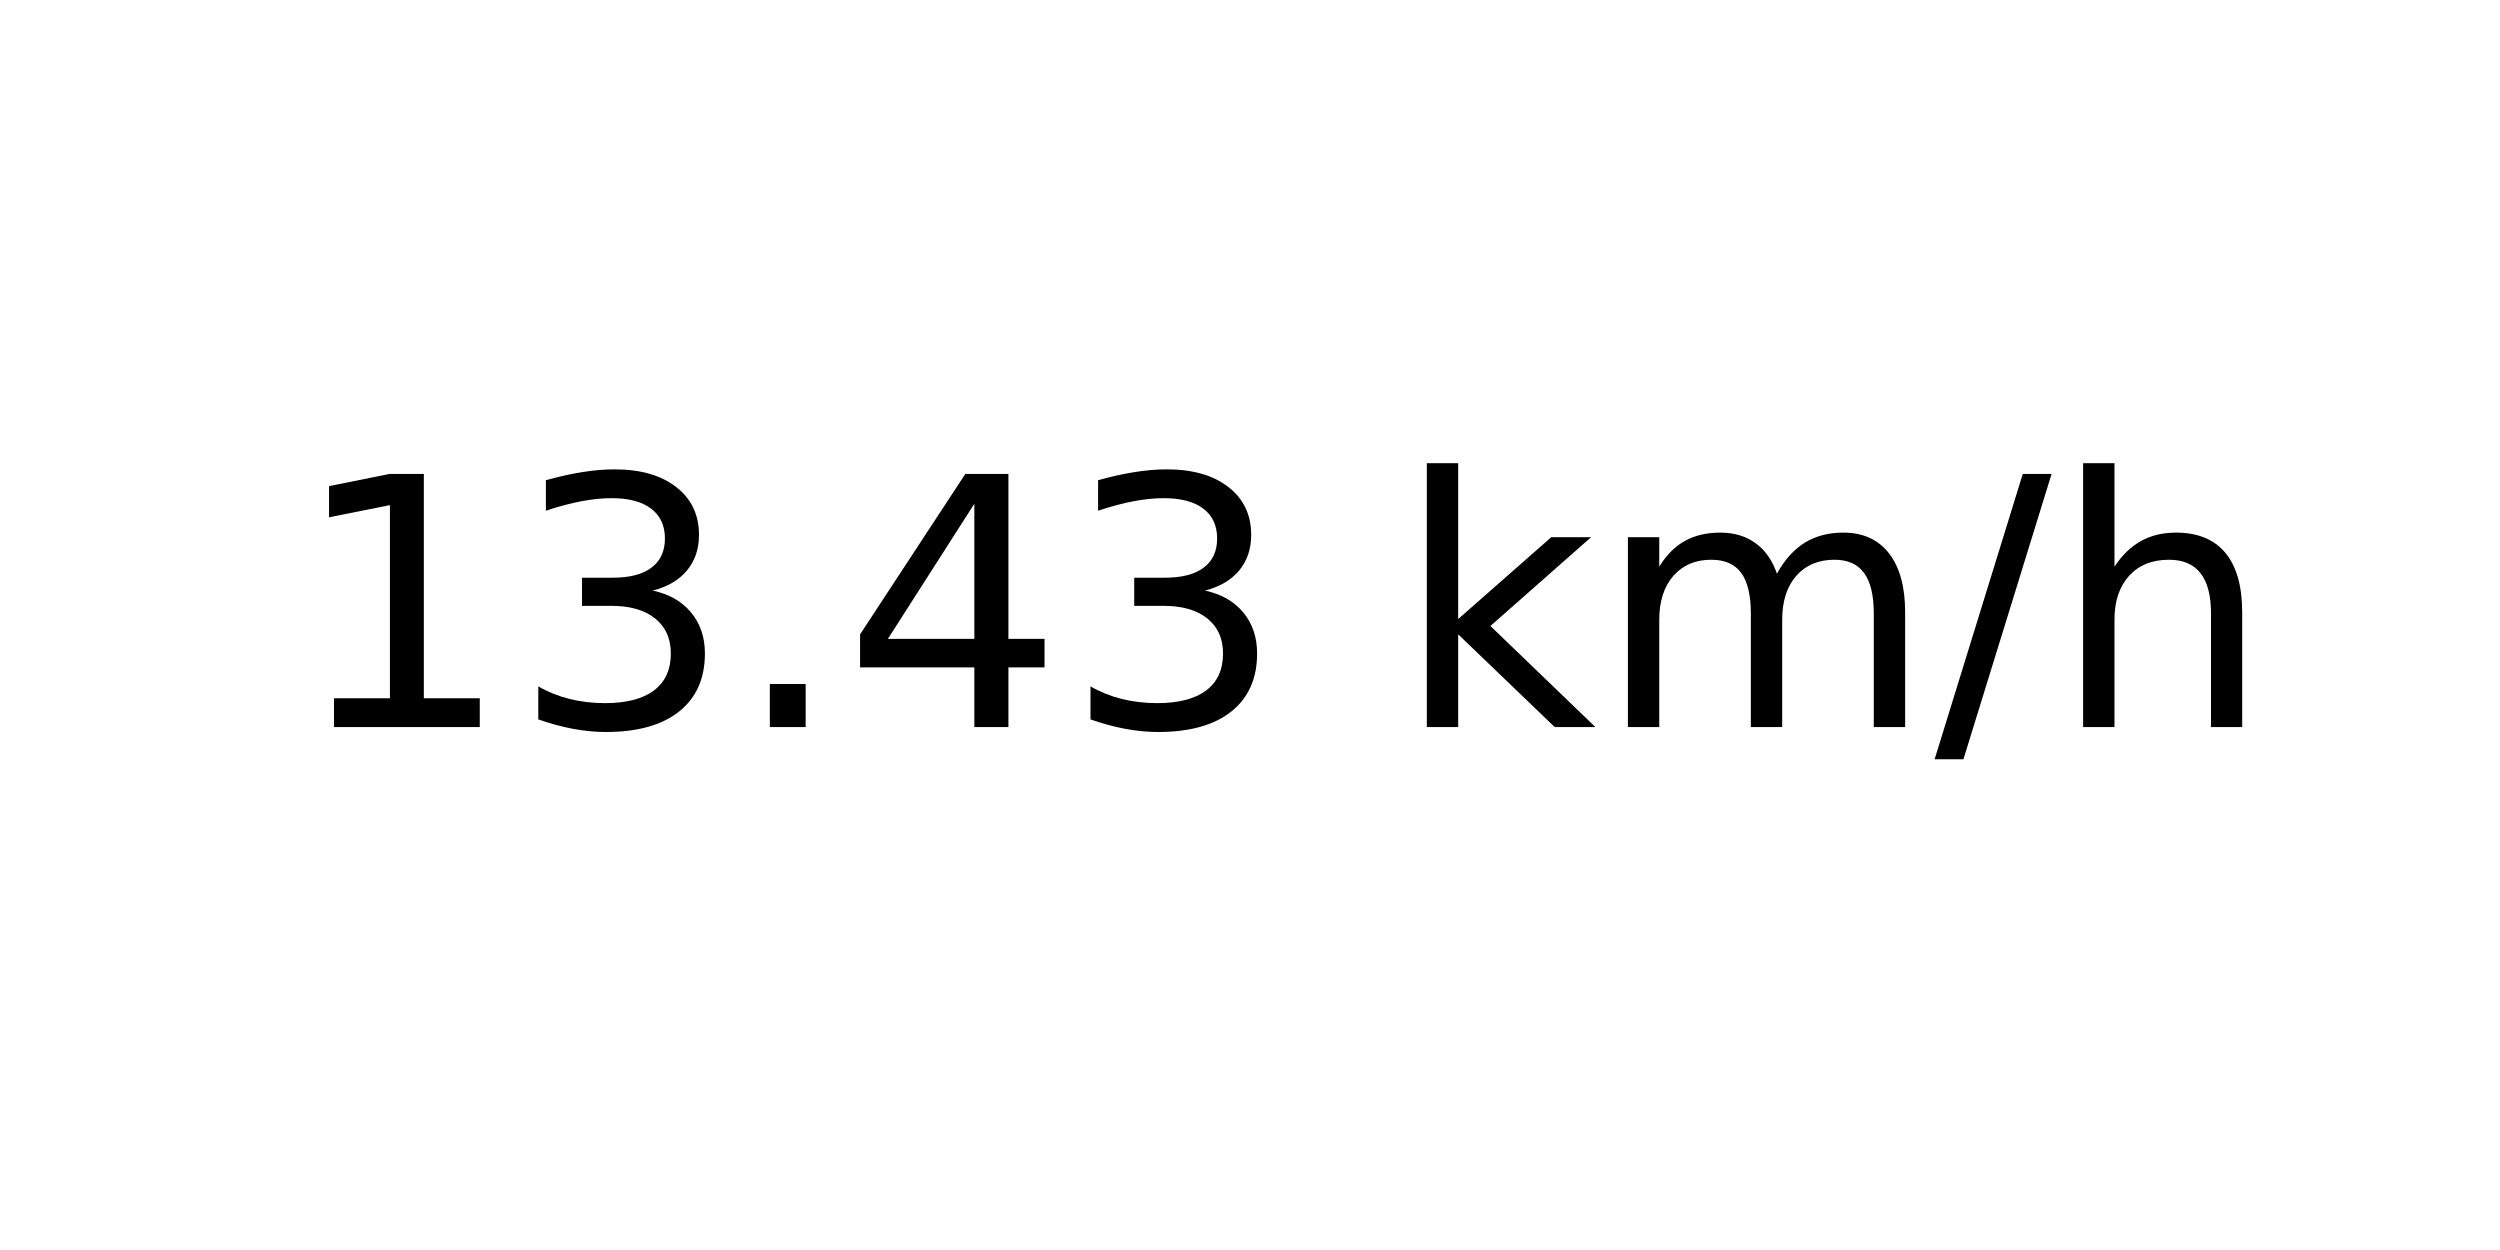
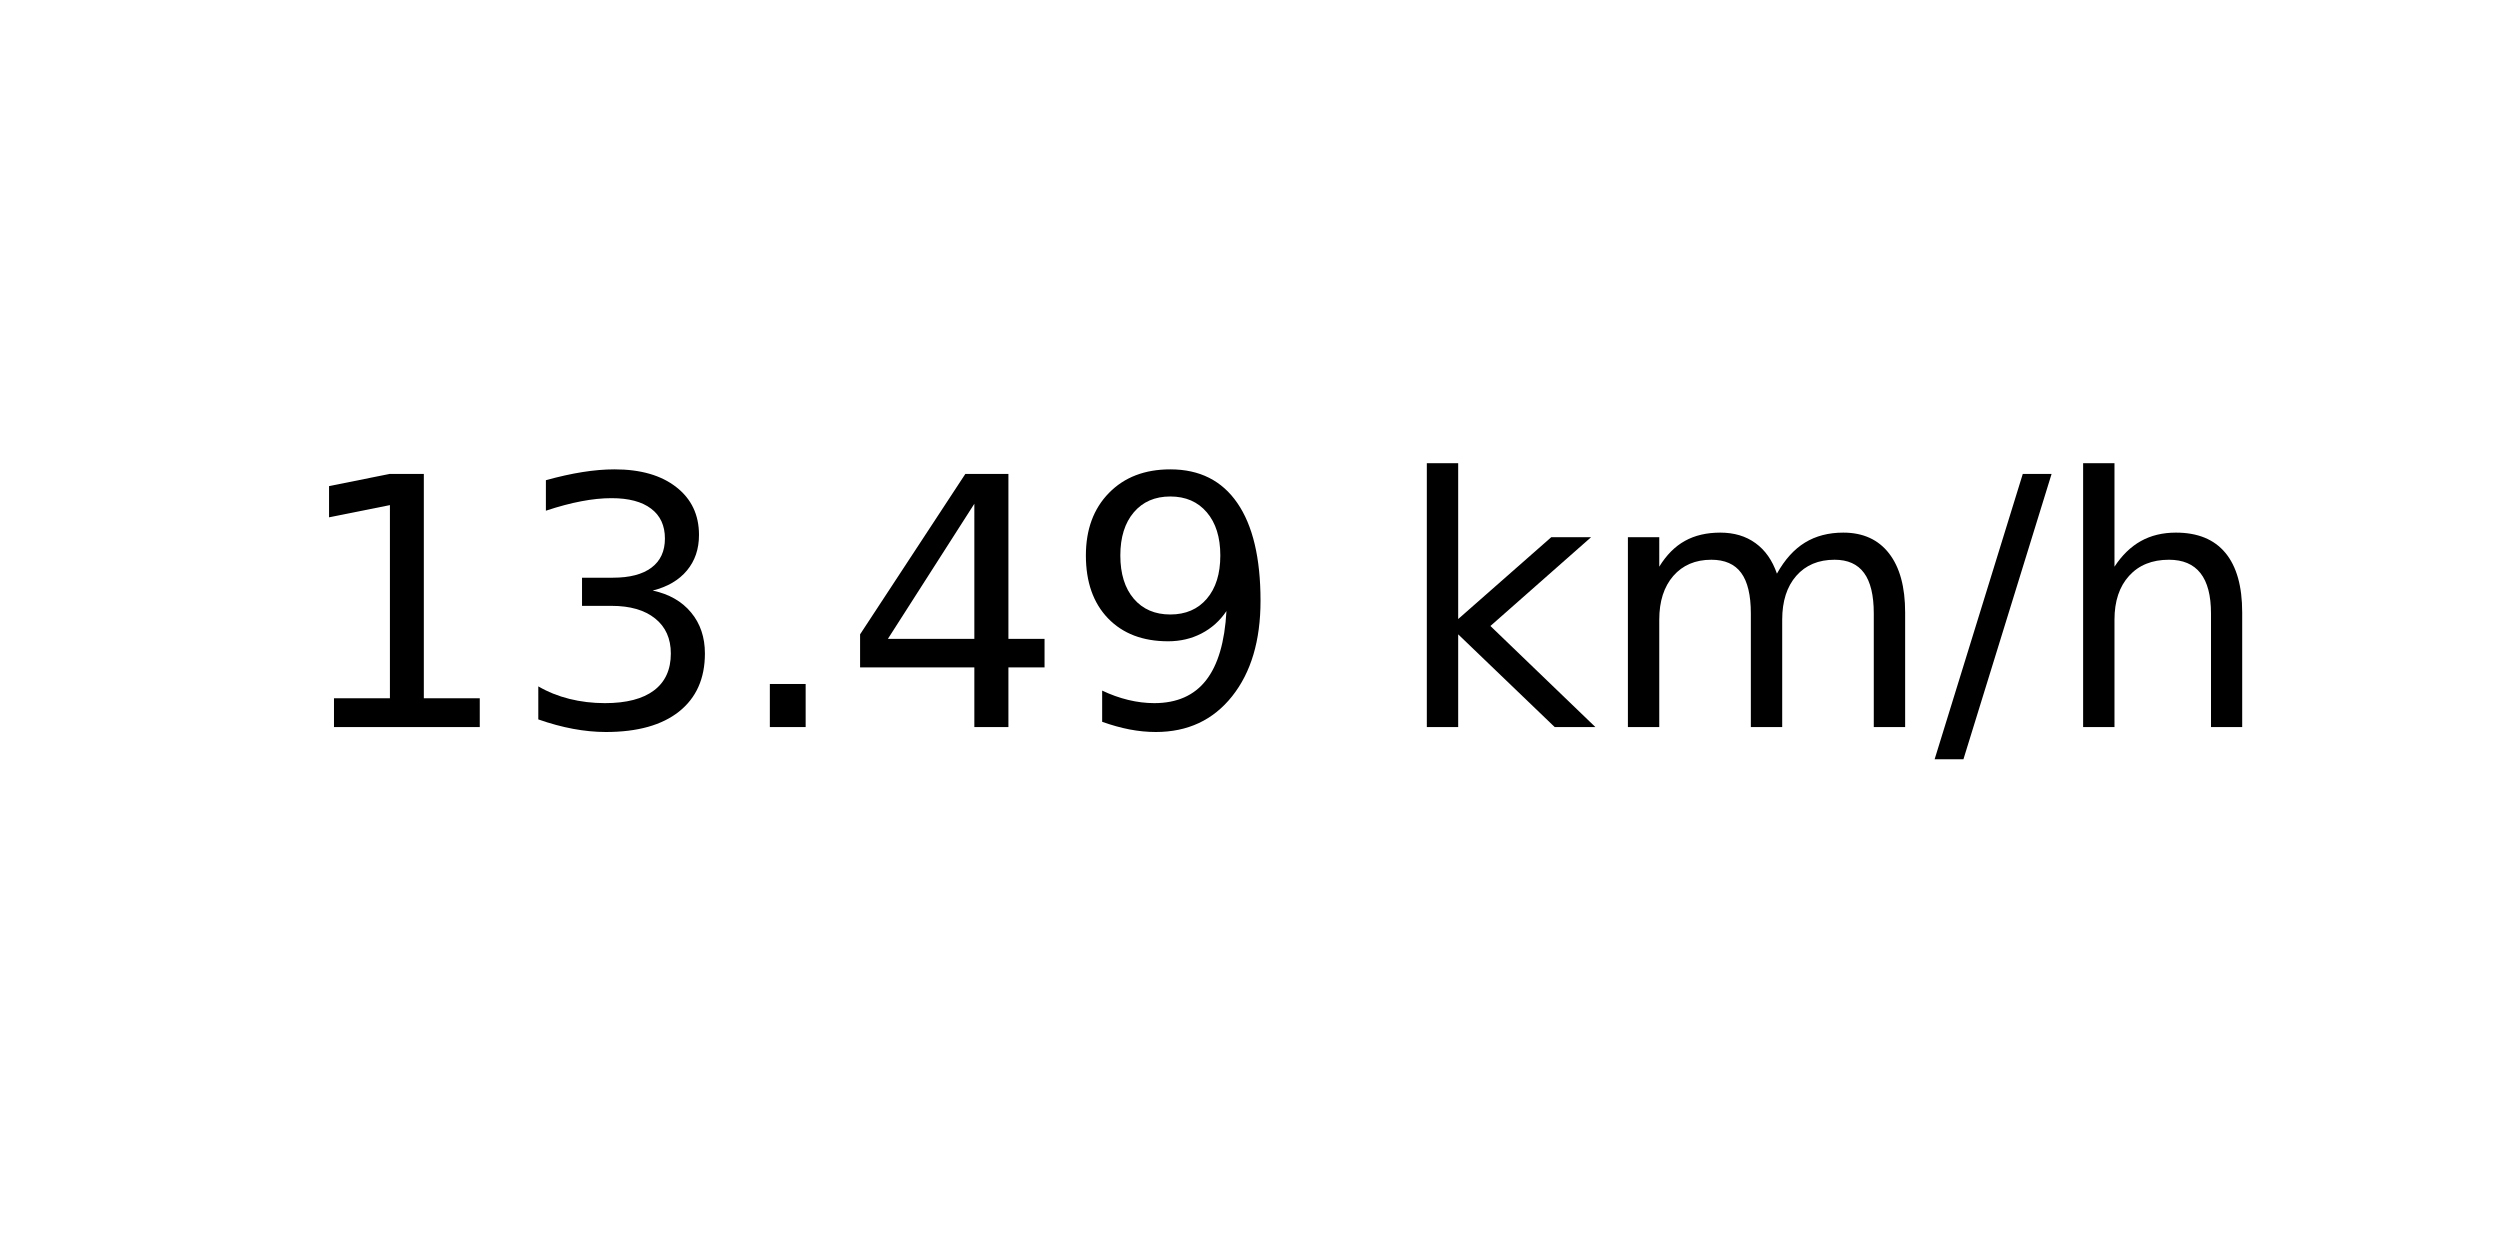
<svg xmlns="http://www.w3.org/2000/svg" xmlns:xlink="http://www.w3.org/1999/xlink" width="72pt" height="36pt" viewBox="0 0 72 36" version="1.1">
  <defs>
    <style type="text/css">*{stroke-linejoin: round; stroke-linecap: butt}</style>
  </defs>
  <g id="figure_1">
    <g id="axes_1">
      <g id="text_1">
        <g transform="translate(8.378125 20.93937) scale(0.1 -0.1)">
          <defs>
            <path id="DejaVuSans-31" d="M 794 531  L 1825 531  L 1825 4091  L 703 3866  L 703 4441  L 1819 4666  L 2450 4666  L 2450 531  L 3481 531  L 3481 0  L 794 0  L 794 531  z " transform="scale(0.015625)" />
            <path id="DejaVuSans-33" d="M 2597 2516  Q 3050 2419 3304 2112  Q 3559 1806 3559 1356  Q 3559 666 3084 287  Q 2609 -91 1734 -91  Q 1441 -91 1130 -33  Q 819 25 488 141  L 488 750  Q 750 597 1062 519  Q 1375 441 1716 441  Q 2309 441 2620 675  Q 2931 909 2931 1356  Q 2931 1769 2642 2001  Q 2353 2234 1838 2234  L 1294 2234  L 1294 2753  L 1863 2753  Q 2328 2753 2575 2939  Q 2822 3125 2822 3475  Q 2822 3834 2567 4026  Q 2313 4219 1838 4219  Q 1578 4219 1281 4162  Q 984 4106 628 3988  L 628 4550  Q 988 4650 1302 4700  Q 1616 4750 1894 4750  Q 2613 4750 3031 4423  Q 3450 4097 3450 3541  Q 3450 3153 3228 2886  Q 3006 2619 2597 2516  z " transform="scale(0.015625)" />
            <path id="DejaVuSans-2e" d="M 684 794  L 1344 794  L 1344 0  L 684 0  L 684 794  z " transform="scale(0.015625)" />
            <path id="DejaVuSans-34" d="M 2419 4116  L 825 1625  L 2419 1625  L 2419 4116  z M 2253 4666  L 3047 4666  L 3047 1625  L 3713 1625  L 3713 1100  L 3047 1100  L 3047 0  L 2419 0  L 2419 1100  L 313 1100  L 313 1709  L 2253 4666  z " transform="scale(0.015625)" />
+             <path id="DejaVuSans-39" d="M 703 97  L 703 672  Q 941 559 1184 500  Q 1428 441 1663 441  Q 2288 441 2617 861  Q 2947 1281 2994 2138  Q 2813 1869 2534 1725  Q 2256 1581 1919 1581  Q 1219 1581 811 2004  Q 403 2428 403 3163  Q 403 3881 828 4315  Q 1253 4750 1959 4750  Q 2769 4750 3195 4129  Q 3622 3509 3622 2328  Q 3622 1225 3098 567  Q 2575 -91 1691 -91  Q 1453 -91 1209 -44  Q 966 3 703 97  z M 1959 2075  Q 2384 2075 2632 2365  Q 2881 2656 2881 3163  Q 2881 3666 2632 3958  Q 2384 4250 1959 4250  Q 1534 4250 1286 3958  Q 1038 3666 1038 3163  Q 1038 2656 1286 2365  Q 1534 2075 1959 2075  z " transform="scale(0.015625)" />
            <path id="DejaVuSans-20" transform="scale(0.015625)" />
            <path id="DejaVuSans-6b" d="M 581 4863  L 1159 4863  L 1159 1991  L 2875 3500  L 3609 3500  L 1753 1863  L 3688 0  L 2938 0  L 1159 1709  L 1159 0  L 581 0  L 581 4863  z " transform="scale(0.015625)" />
            <path id="DejaVuSans-6d" d="M 3328 2828  Q 3544 3216 3844 3400  Q 4144 3584 4550 3584  Q 5097 3584 5394 3201  Q 5691 2819 5691 2113  L 5691 0  L 5113 0  L 5113 2094  Q 5113 2597 4934 2840  Q 4756 3084 4391 3084  Q 3944 3084 3684 2787  Q 3425 2491 3425 1978  L 3425 0  L 2847 0  L 2847 2094  Q 2847 2600 2669 2842  Q 2491 3084 2119 3084  Q 1678 3084 1418 2786  Q 1159 2488 1159 1978  L 1159 0  L 581 0  L 581 3500  L 1159 3500  L 1159 2956  Q 1356 3278 1631 3431  Q 1906 3584 2284 3584  Q 2666 3584 2933 3390  Q 3200 3197 3328 2828  z " transform="scale(0.015625)" />
            <path id="DejaVuSans-2f" d="M 1625 4666  L 2156 4666  L 531 -594  L 0 -594  L 1625 4666  z " transform="scale(0.015625)" />
            <path id="DejaVuSans-68" d="M 3513 2113  L 3513 0  L 2938 0  L 2938 2094  Q 2938 2591 2744 2837  Q 2550 3084 2163 3084  Q 1697 3084 1428 2787  Q 1159 2491 1159 1978  L 1159 0  L 581 0  L 581 4863  L 1159 4863  L 1159 2956  Q 1366 3272 1645 3428  Q 1925 3584 2291 3584  Q 2894 3584 3203 3211  Q 3513 2838 3513 2113  z " transform="scale(0.015625)" />
          </defs>
          <use xlink:href="#DejaVuSans-31" />
          <use xlink:href="#DejaVuSans-33" x="63.623" />
          <use xlink:href="#DejaVuSans-2e" x="127.246" />
          <use xlink:href="#DejaVuSans-34" x="159.033" />
-           <use xlink:href="#DejaVuSans-33" x="222.656" />
+           <use xlink:href="#DejaVuSans-39" x="222.656" />
          <use xlink:href="#DejaVuSans-20" x="286.279" />
          <use xlink:href="#DejaVuSans-6b" x="318.066" />
          <use xlink:href="#DejaVuSans-6d" x="375.977" />
          <use xlink:href="#DejaVuSans-2f" x="473.389" />
          <use xlink:href="#DejaVuSans-68" x="507.08" />
        </g>
      </g>
    </g>
  </g>
</svg>
